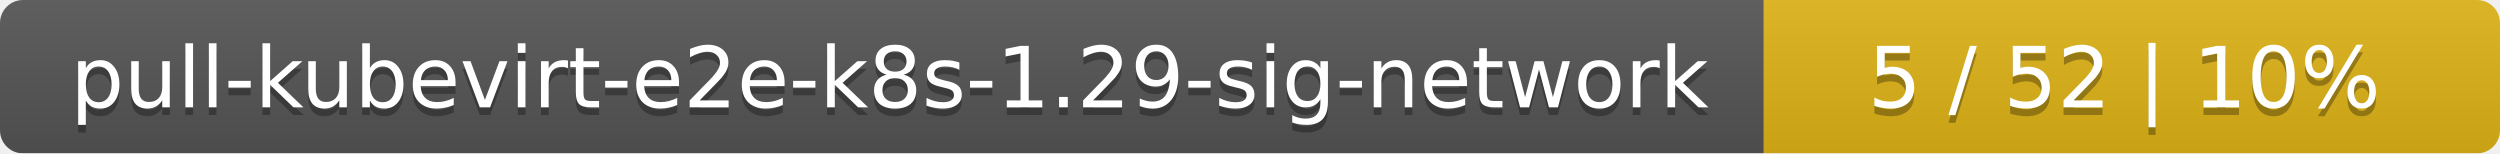
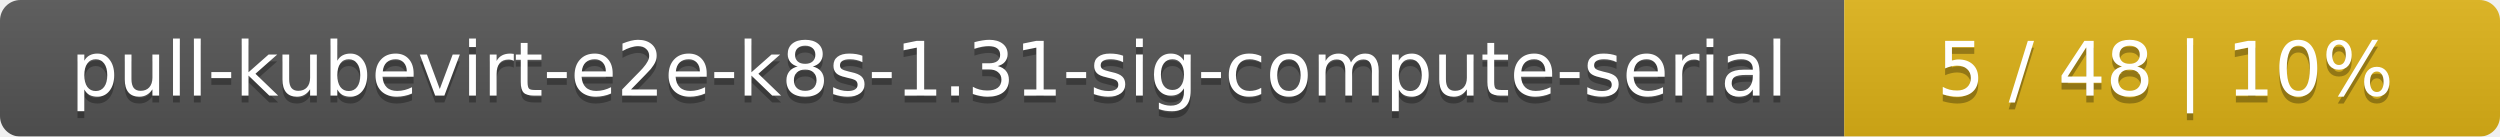
- <svg xmlns="http://www.w3.org/2000/svg" width="326" height="20">
+ <svg xmlns="http://www.w3.org/2000/svg" width="366" height="20">
  <linearGradient id="smooth" x2="0" y2="100%">
    <stop offset="0" stop-color="#bbb" stop-opacity=".1" />
    <stop offset="1" stop-opacity=".1" />
  </linearGradient>
  <mask id="round">
-     <rect width="326" height="20" rx="3" fill="#fff" />
+     <rect width="366" height="20" rx="3" fill="#fff" />
  </mask>
  <g mask="url(#round)">
-     <rect width="230" height="20" fill="#555" />
-     <rect x="230" width="96" height="20" fill="#dfb317" />
-     <rect width="326" height="20" fill="url(#smooth)" />
+     <rect width="270" height="20" fill="#555" />
+     <rect x="270" width="96" height="20" fill="#dfb317" />
+     <rect width="366" height="20" fill="url(#smooth)" />
  </g>
  <g fill="#fff" text-anchor="middle" font-family="DejaVu Sans,Verdana,Geneva,sans-serif" font-size="11">
-     <text x="116" y="15" fill="#010101" fill-opacity=".3">pull-kubevirt-e2e-k8s-1.29-sig-network</text>
-     <text x="116" y="14">pull-kubevirt-e2e-k8s-1.29-sig-network</text>
-     <text x="277" y="15" fill="#010101" fill-opacity=".3">5 / 52    |    10%</text>
-     <text x="277" y="14">5 / 52    |    10%</text>
+     <text x="136" y="15" fill="#010101" fill-opacity=".3">pull-kubevirt-e2e-k8s-1.31-sig-compute-serial</text>
+     <text x="136" y="14">pull-kubevirt-e2e-k8s-1.31-sig-compute-serial</text>
+     <text x="317" y="15" fill="#010101" fill-opacity=".3">5 / 48    |    10%</text>
+     <text x="317" y="14">5 / 48    |    10%</text>
  </g>
</svg>
